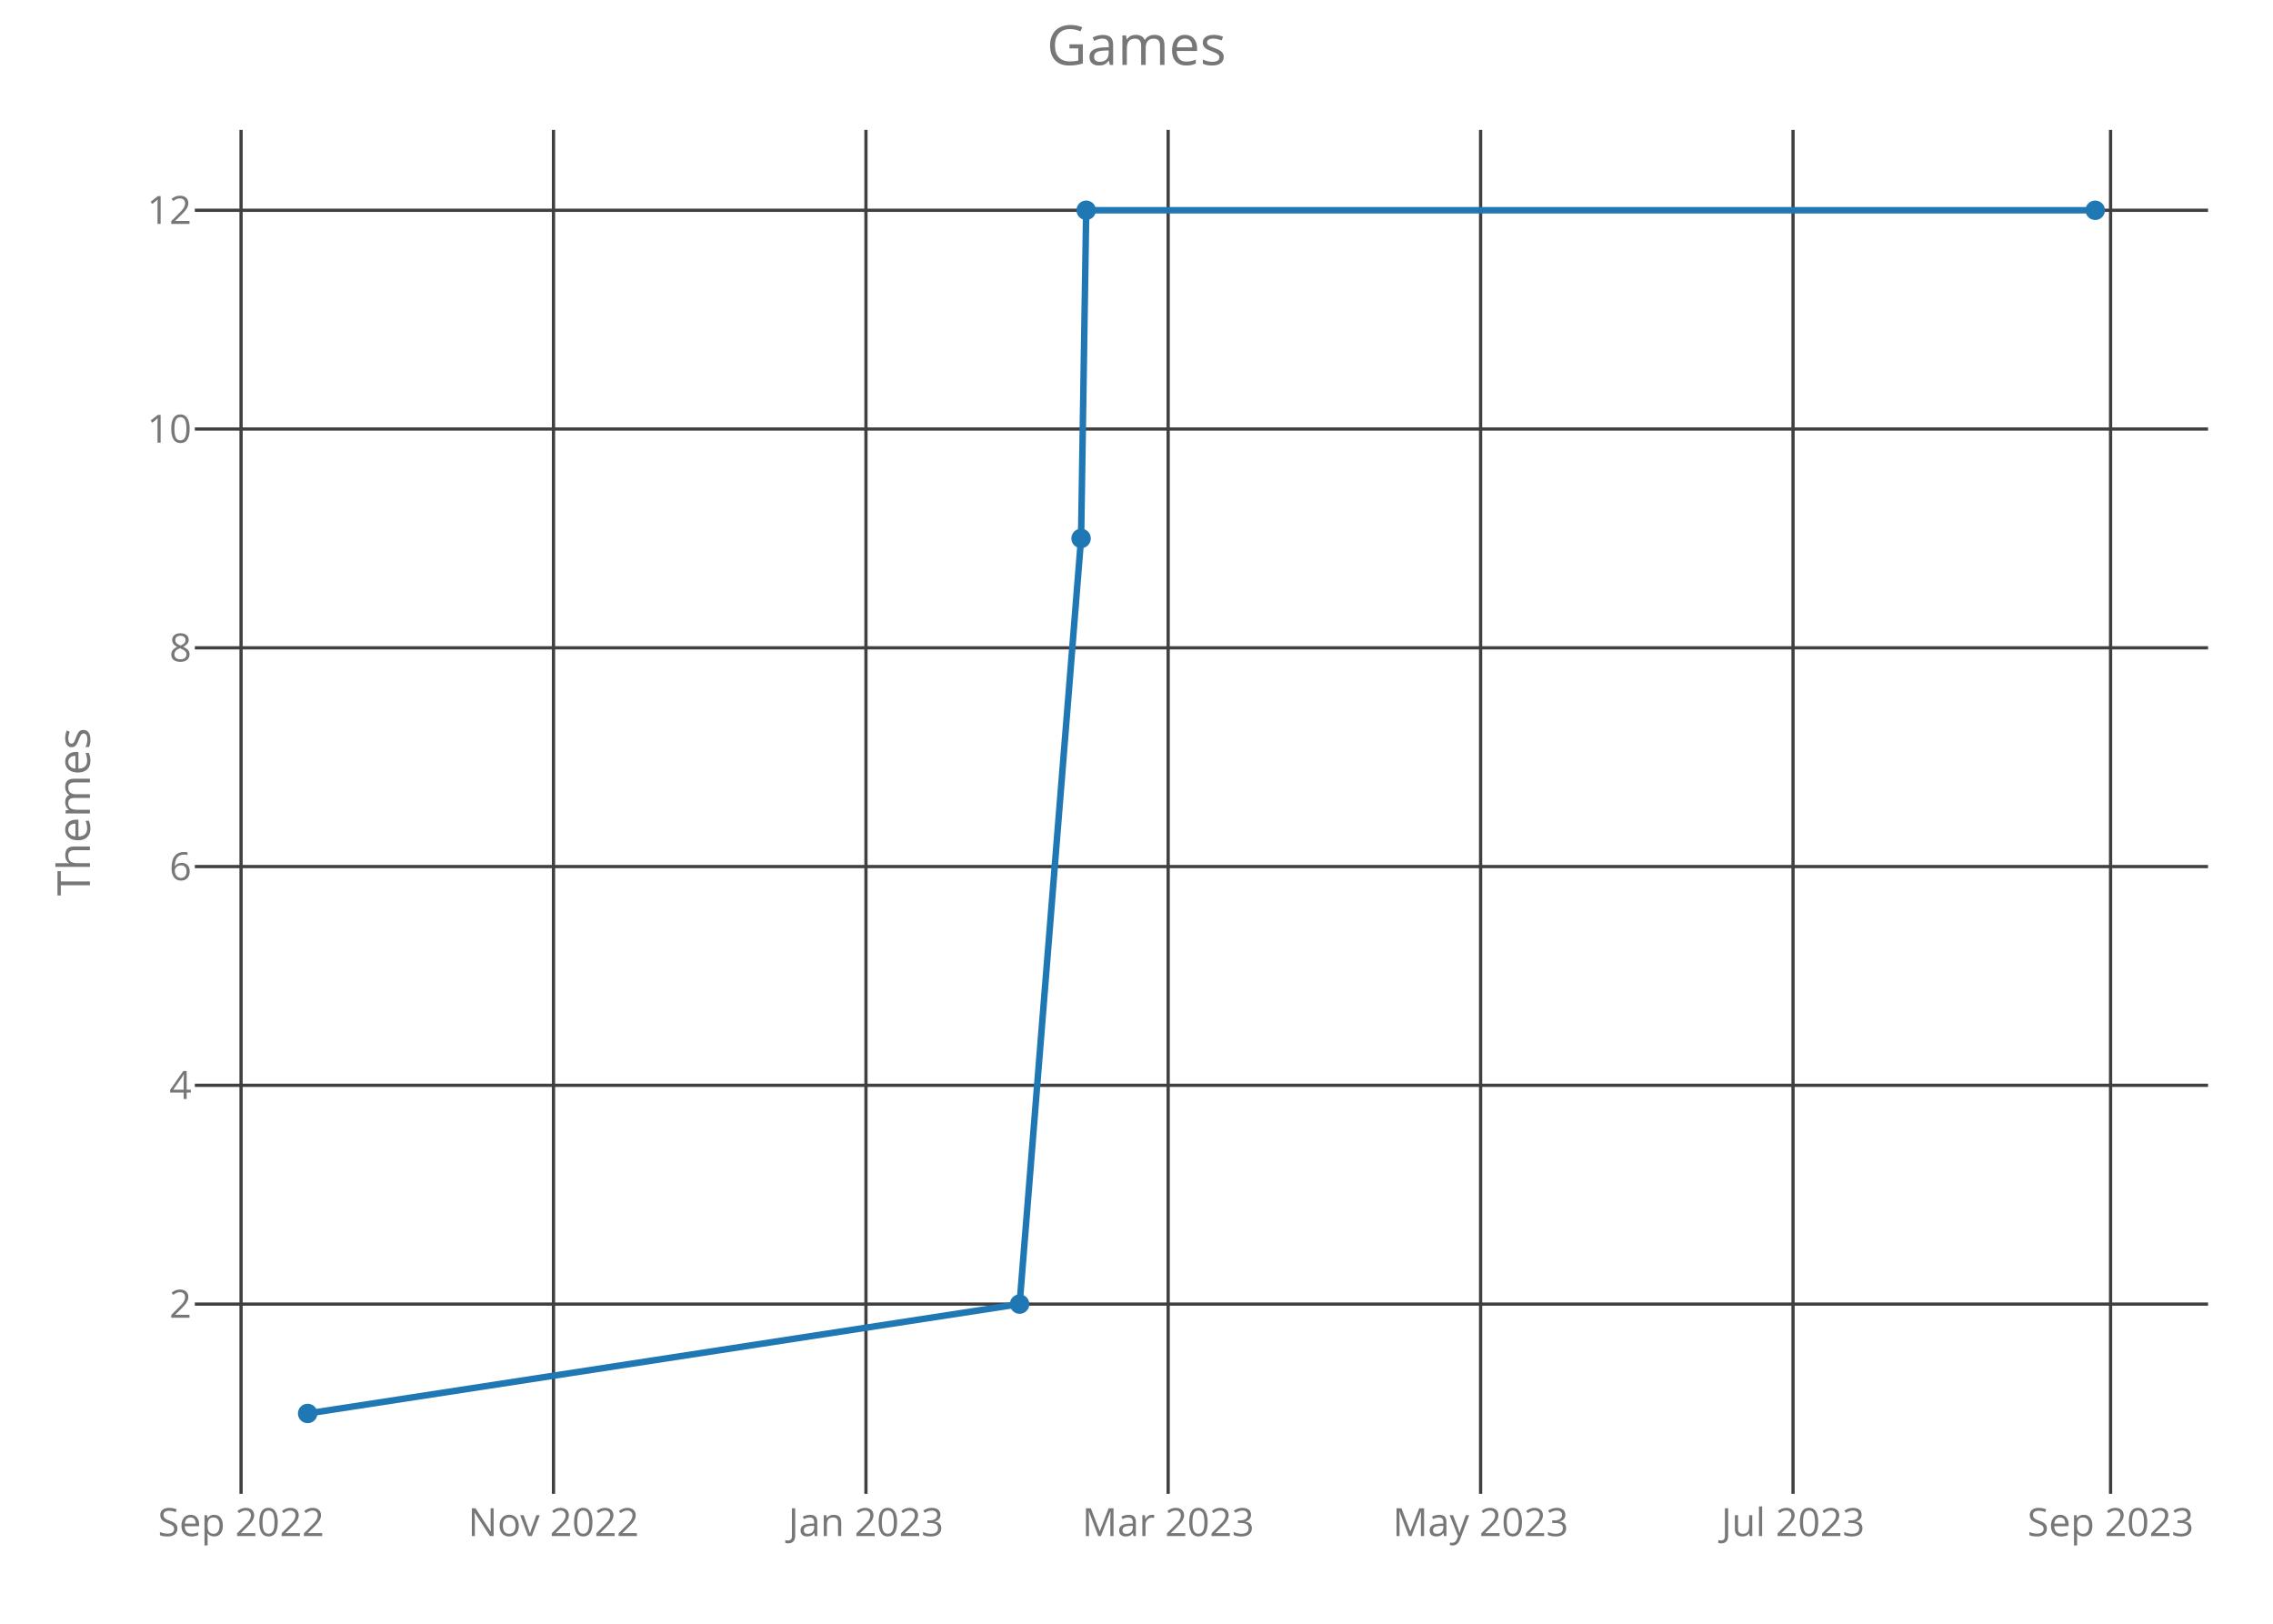
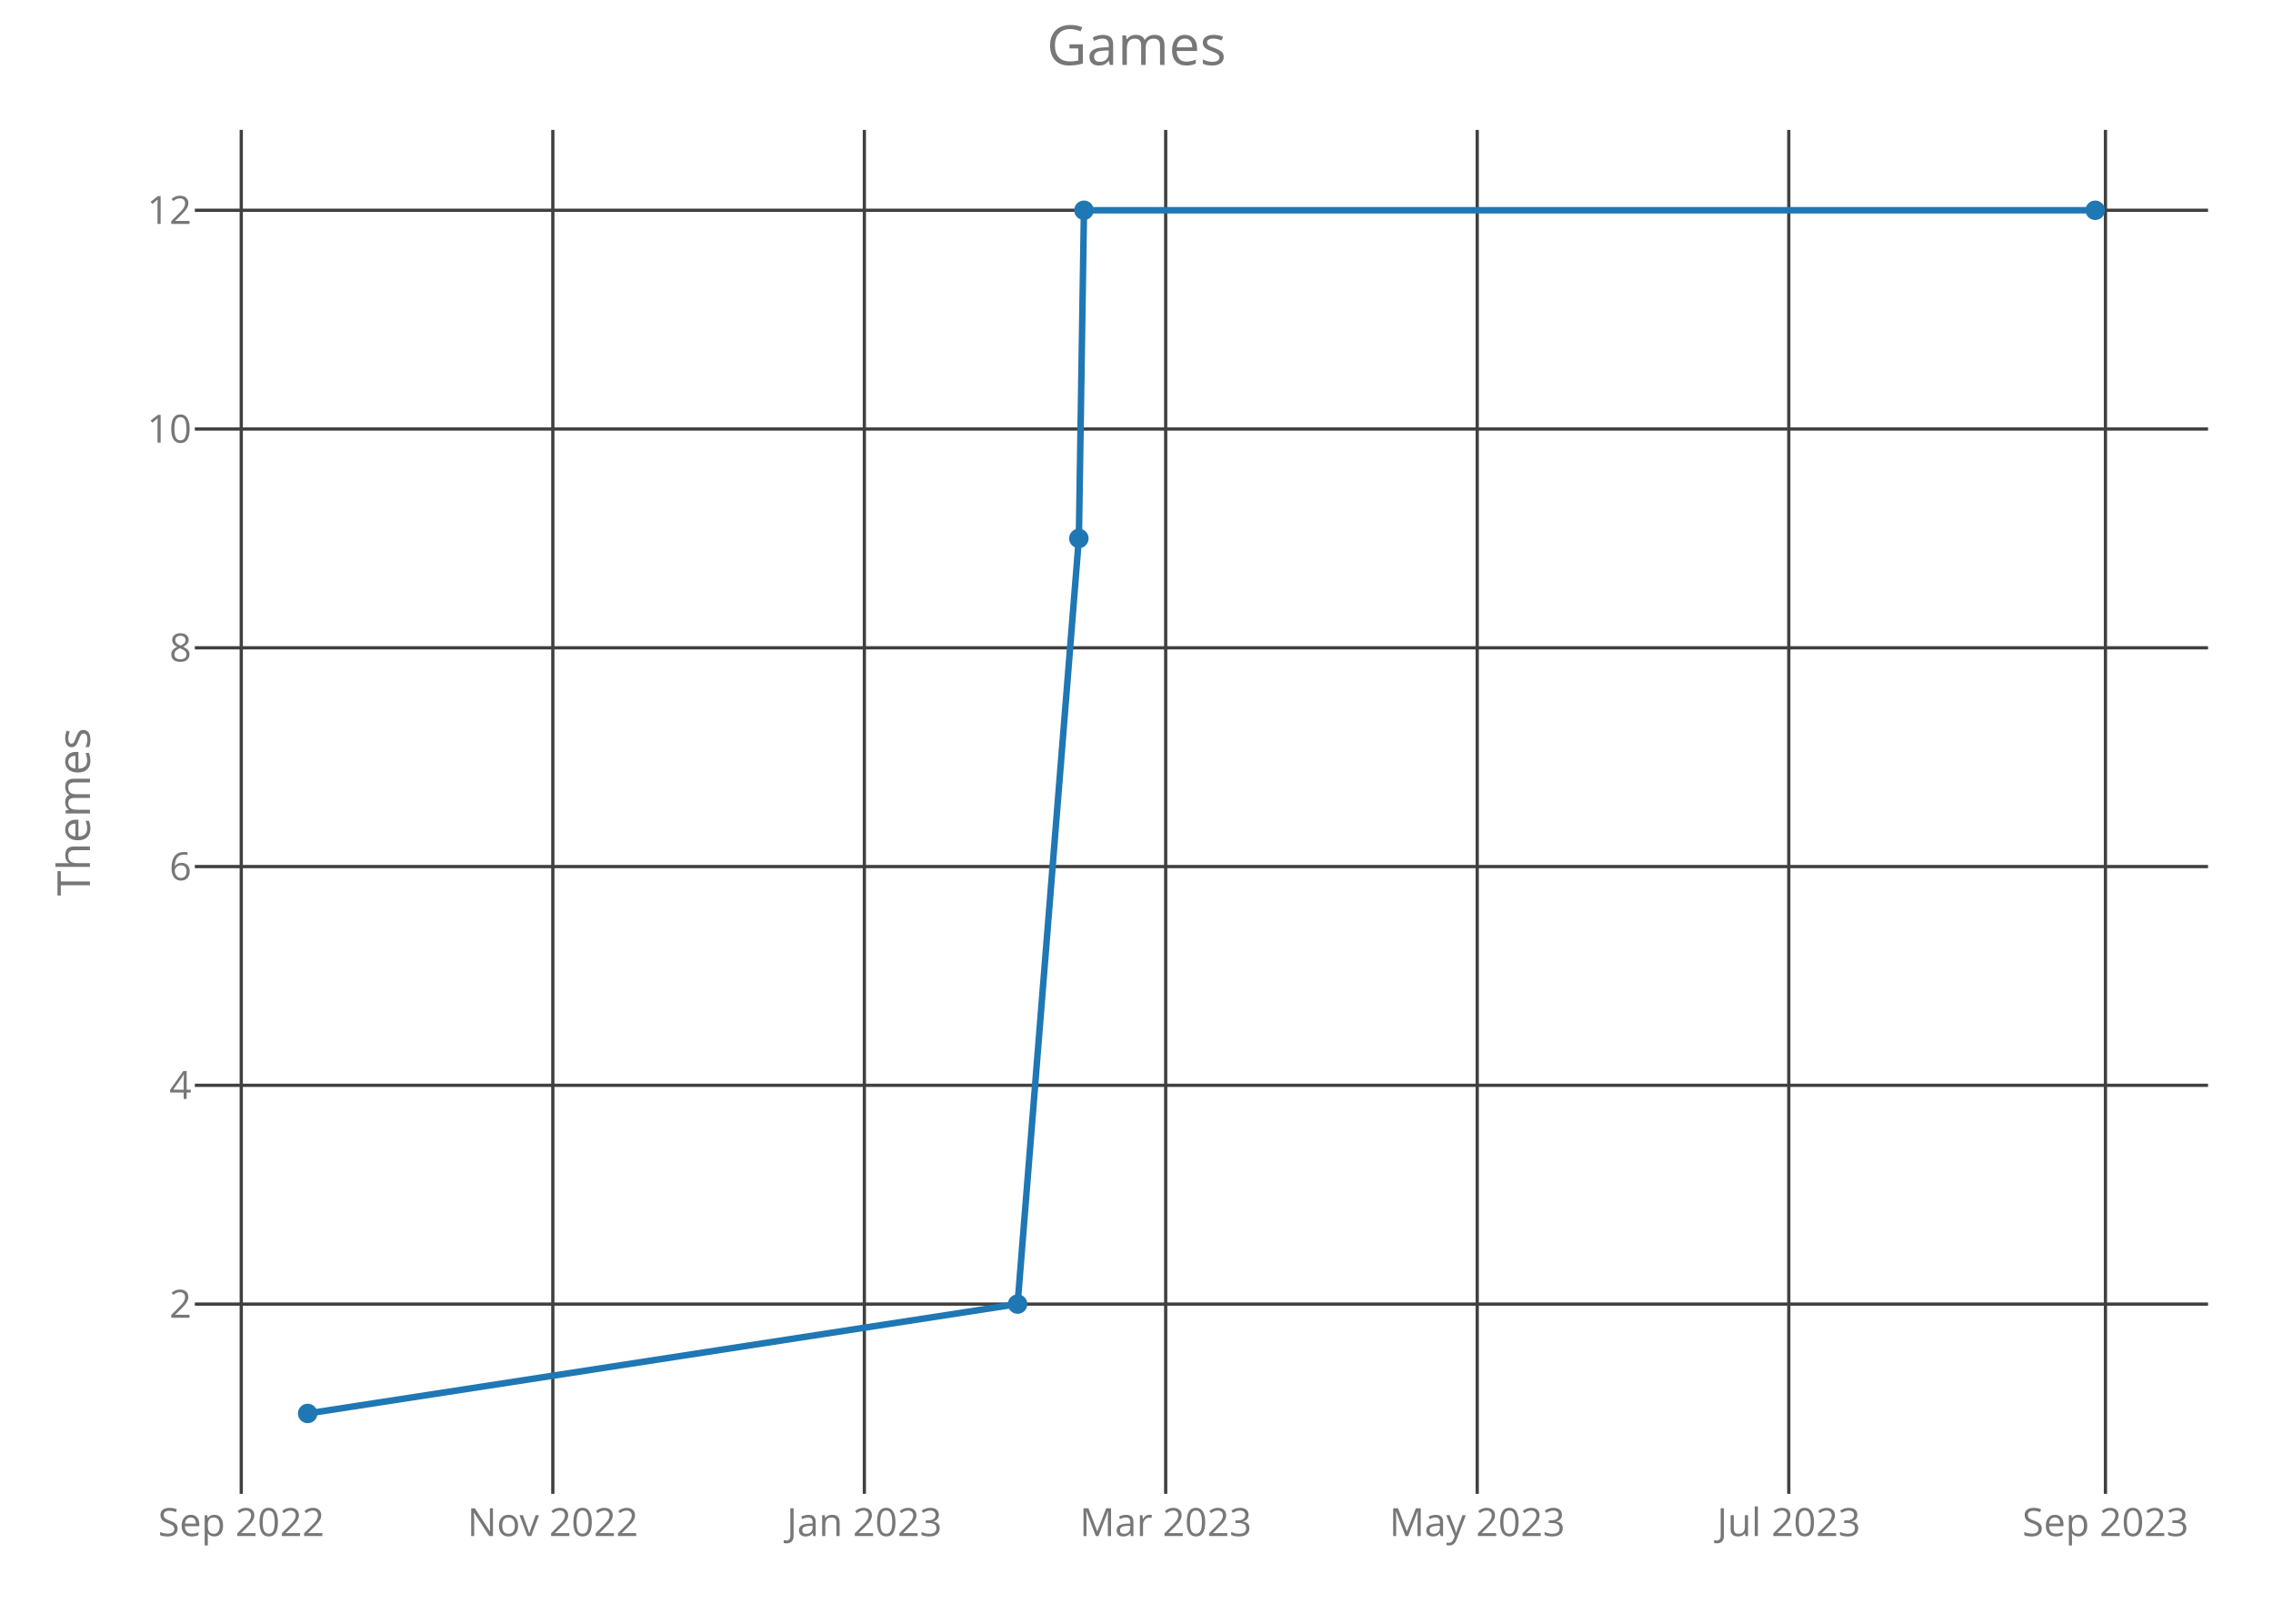
<svg xmlns="http://www.w3.org/2000/svg" class="main-svg" width="700" height="500" style="" viewBox="0 0 700 500">
  <rect x="0" y="0" width="700" height="500" style="fill: rgb(0, 0, 0); fill-opacity: 0;" />
-   <defs id="defs-dcad6f">
+   <defs id="defs-b58dff">
    <g class="clips">
-       <clipPath id="clipdcad6fxyplot" class="plotclip">
+       <clipPath id="clipb58dffxyplot" class="plotclip">
        <rect width="620" height="420" />
      </clipPath>
-       <clipPath class="axesclip" id="clipdcad6fx">
+       <clipPath class="axesclip" id="clipb58dffx">
        <rect x="60" y="0" width="620" height="500" />
      </clipPath>
-       <clipPath class="axesclip" id="clipdcad6fy">
+       <clipPath class="axesclip" id="clipb58dffy">
        <rect x="0" y="40" width="700" height="420" />
      </clipPath>
-       <clipPath class="axesclip" id="clipdcad6fxy">
+       <clipPath class="axesclip" id="clipb58dffxy">
        <rect x="60" y="40" width="620" height="420" />
      </clipPath>
    </g>
    <g class="gradients" />
  </defs>
  <g class="bglayer">
    <rect class="bg" x="60" y="40" width="620" height="420" style="fill: rgb(0, 0, 0); fill-opacity: 0; stroke-width: 0;" />
  </g>
  <g class="layer-below">
    <g class="imagelayer" />
    <g class="shapelayer" />
  </g>
  <g class="cartesianlayer">
    <g class="subplot xy">
      <g class="layer-subplot">
        <g class="shapelayer" />
        <g class="imagelayer" />
      </g>
      <g class="gridlayer">
        <g class="x">
-           <path class="xgrid crisp" transform="translate(74.24,0)" d="M0,40v420" style="stroke: rgb(64, 64, 64); stroke-opacity: 1; stroke-width: 1px;" />
-           <path class="xgrid crisp" transform="translate(170.46,0)" d="M0,40v420" style="stroke: rgb(64, 64, 64); stroke-opacity: 1; stroke-width: 1px;" />
-           <path class="xgrid crisp" transform="translate(266.68,0)" d="M0,40v420" style="stroke: rgb(64, 64, 64); stroke-opacity: 1; stroke-width: 1px;" />
-           <path class="xgrid crisp" transform="translate(359.75,0)" d="M0,40v420" style="stroke: rgb(64, 64, 64); stroke-opacity: 1; stroke-width: 1px;" />
-           <path class="xgrid crisp" transform="translate(455.97,0)" d="M0,40v420" style="stroke: rgb(64, 64, 64); stroke-opacity: 1; stroke-width: 1px;" />
-           <path class="xgrid crisp" transform="translate(552.19,0)" d="M0,40v420" style="stroke: rgb(64, 64, 64); stroke-opacity: 1; stroke-width: 1px;" />
-           <path class="xgrid crisp" transform="translate(649.98,0)" d="M0,40v420" style="stroke: rgb(64, 64, 64); stroke-opacity: 1; stroke-width: 1px;" />
+           <path class="xgrid crisp" transform="translate(74.3,0)" d="M0,40v420" style="stroke: rgb(64, 64, 64); stroke-opacity: 1; stroke-width: 1px;" />
+           <path class="xgrid crisp" transform="translate(170.25,0)" d="M0,40v420" style="stroke: rgb(64, 64, 64); stroke-opacity: 1; stroke-width: 1px;" />
+           <path class="xgrid crisp" transform="translate(266.19,0)" d="M0,40v420" style="stroke: rgb(64, 64, 64); stroke-opacity: 1; stroke-width: 1px;" />
+           <path class="xgrid crisp" transform="translate(358.99,0)" d="M0,40v420" style="stroke: rgb(64, 64, 64); stroke-opacity: 1; stroke-width: 1px;" />
+           <path class="xgrid crisp" transform="translate(454.93,0)" d="M0,40v420" style="stroke: rgb(64, 64, 64); stroke-opacity: 1; stroke-width: 1px;" />
+           <path class="xgrid crisp" transform="translate(550.88,0)" d="M0,40v420" style="stroke: rgb(64, 64, 64); stroke-opacity: 1; stroke-width: 1px;" />
+           <path class="xgrid crisp" transform="translate(648.4,0)" d="M0,40v420" style="stroke: rgb(64, 64, 64); stroke-opacity: 1; stroke-width: 1px;" />
        </g>
        <g class="y">
          <path class="ygrid crisp" transform="translate(0,401.57)" d="M60,0h620" style="stroke: rgb(64, 64, 64); stroke-opacity: 1; stroke-width: 1px;" />
          <path class="ygrid crisp" transform="translate(0,334.2)" d="M60,0h620" style="stroke: rgb(64, 64, 64); stroke-opacity: 1; stroke-width: 1px;" />
          <path class="ygrid crisp" transform="translate(0,266.84)" d="M60,0h620" style="stroke: rgb(64, 64, 64); stroke-opacity: 1; stroke-width: 1px;" />
          <path class="ygrid crisp" transform="translate(0,199.48)" d="M60,0h620" style="stroke: rgb(64, 64, 64); stroke-opacity: 1; stroke-width: 1px;" />
          <path class="ygrid crisp" transform="translate(0,132.11)" d="M60,0h620" style="stroke: rgb(64, 64, 64); stroke-opacity: 1; stroke-width: 1px;" />
          <path class="ygrid crisp" transform="translate(0,64.75)" d="M60,0h620" style="stroke: rgb(64, 64, 64); stroke-opacity: 1; stroke-width: 1px;" />
        </g>
      </g>
      <g class="zerolinelayer" />
      <path class="xlines-below crisp" d="M0,0" style="fill: none;" />
      <path class="ylines-below crisp" d="M0,0" style="fill: none;" />
      <g class="overlines-below" />
      <g class="xaxislayer-below">
        <g class="xtick">
-           <text text-anchor="middle" x="0" y="473" transform="translate(74.24,0)" style="font-family: 'Open Sans'; font-size: 12px; fill: rgb(119, 119, 119); fill-opacity: 1; white-space: pre;">Sep 2022</text>
+           <text text-anchor="middle" x="0" y="473" transform="translate(74.3,0)" style="font-family: 'Open Sans'; font-size: 12px; fill: rgb(119, 119, 119); fill-opacity: 1; white-space: pre;">Sep 2022</text>
        </g>
        <g class="xtick">
-           <text text-anchor="middle" x="0" y="473" transform="translate(170.46,0)" style="font-family: 'Open Sans'; font-size: 12px; fill: rgb(119, 119, 119); fill-opacity: 1; white-space: pre;">Nov 2022</text>
+           <text text-anchor="middle" x="0" y="473" transform="translate(170.25,0)" style="font-family: 'Open Sans'; font-size: 12px; fill: rgb(119, 119, 119); fill-opacity: 1; white-space: pre;">Nov 2022</text>
        </g>
        <g class="xtick">
-           <text text-anchor="middle" x="0" y="473" transform="translate(266.68,0)" style="font-family: 'Open Sans'; font-size: 12px; fill: rgb(119, 119, 119); fill-opacity: 1; white-space: pre;">Jan 2023</text>
+           <text text-anchor="middle" x="0" y="473" transform="translate(266.19,0)" style="font-family: 'Open Sans'; font-size: 12px; fill: rgb(119, 119, 119); fill-opacity: 1; white-space: pre;">Jan 2023</text>
        </g>
        <g class="xtick">
-           <text text-anchor="middle" x="0" y="473" transform="translate(359.75,0)" style="font-family: 'Open Sans'; font-size: 12px; fill: rgb(119, 119, 119); fill-opacity: 1; white-space: pre;">Mar 2023</text>
+           <text text-anchor="middle" x="0" y="473" transform="translate(358.99,0)" style="font-family: 'Open Sans'; font-size: 12px; fill: rgb(119, 119, 119); fill-opacity: 1; white-space: pre;">Mar 2023</text>
        </g>
        <g class="xtick">
-           <text text-anchor="middle" x="0" y="473" transform="translate(455.97,0)" style="font-family: 'Open Sans'; font-size: 12px; fill: rgb(119, 119, 119); fill-opacity: 1; white-space: pre;">May 2023</text>
+           <text text-anchor="middle" x="0" y="473" transform="translate(454.93,0)" style="font-family: 'Open Sans'; font-size: 12px; fill: rgb(119, 119, 119); fill-opacity: 1; white-space: pre;">May 2023</text>
        </g>
        <g class="xtick">
-           <text text-anchor="middle" x="0" y="473" transform="translate(552.19,0)" style="font-family: 'Open Sans'; font-size: 12px; fill: rgb(119, 119, 119); fill-opacity: 1; white-space: pre;">Jul 2023</text>
+           <text text-anchor="middle" x="0" y="473" transform="translate(550.88,0)" style="font-family: 'Open Sans'; font-size: 12px; fill: rgb(119, 119, 119); fill-opacity: 1; white-space: pre;">Jul 2023</text>
        </g>
        <g class="xtick">
-           <text text-anchor="middle" x="0" y="473" transform="translate(649.98,0)" style="font-family: 'Open Sans'; font-size: 12px; fill: rgb(119, 119, 119); fill-opacity: 1; white-space: pre;">Sep 2023</text>
+           <text text-anchor="middle" x="0" y="473" transform="translate(648.4,0)" style="font-family: 'Open Sans'; font-size: 12px; fill: rgb(119, 119, 119); fill-opacity: 1; white-space: pre;">Sep 2023</text>
        </g>
      </g>
      <g class="yaxislayer-below">
        <g class="ytick">
          <text text-anchor="end" x="59" y="4.2" transform="translate(0,401.57)" style="font-family: 'Open Sans'; font-size: 12px; fill: rgb(119, 119, 119); fill-opacity: 1; white-space: pre;">2</text>
        </g>
        <g class="ytick">
          <text text-anchor="end" x="59" y="4.2" transform="translate(0,334.2)" style="font-family: 'Open Sans'; font-size: 12px; fill: rgb(119, 119, 119); fill-opacity: 1; white-space: pre;">4</text>
        </g>
        <g class="ytick">
          <text text-anchor="end" x="59" y="4.2" transform="translate(0,266.84)" style="font-family: 'Open Sans'; font-size: 12px; fill: rgb(119, 119, 119); fill-opacity: 1; white-space: pre;">6</text>
        </g>
        <g class="ytick">
          <text text-anchor="end" x="59" y="4.2" transform="translate(0,199.48)" style="font-family: 'Open Sans'; font-size: 12px; fill: rgb(119, 119, 119); fill-opacity: 1; white-space: pre;">8</text>
        </g>
        <g class="ytick">
          <text text-anchor="end" x="59" y="4.2" transform="translate(0,132.11)" style="font-family: 'Open Sans'; font-size: 12px; fill: rgb(119, 119, 119); fill-opacity: 1; white-space: pre;">10</text>
        </g>
        <g class="ytick">
          <text text-anchor="end" x="59" y="4.2" transform="translate(0,64.75)" style="font-family: 'Open Sans'; font-size: 12px; fill: rgb(119, 119, 119); fill-opacity: 1; white-space: pre;">12</text>
        </g>
      </g>
      <g class="overaxes-below" />
-       <g class="plot" transform="translate(60,40)" clip-path="url('#clipdcad6fxyplot')">
+       <g class="plot" transform="translate(60,40)" clip-path="url('#clipb58dffxyplot')">
        <g class="scatterlayer mlayer">
-           <g class="trace scatter trace0e4570" style="stroke-miterlimit: 2; opacity: 1;">
+           <g class="trace scatter traced9bf25" style="stroke-miterlimit: 2; opacity: 1;">
            <g class="fills" />
            <g class="errorbars" />
            <g class="lines">
-               <path class="js-line" d="M34.75,395.25L254,361.57L272.93,125.8L274.51,24.75L585.25,24.75" style="vector-effect: non-scaling-stroke; fill: none; stroke: rgb(31, 119, 180); stroke-opacity: 1; stroke-width: 2px; opacity: 1;" />
+               <path class="js-line" d="M34.75,395.25L253.38,361.57L272.25,125.8L273.82,24.75L585.25,24.75" style="vector-effect: non-scaling-stroke; fill: none; stroke: rgb(31, 119, 180); stroke-opacity: 1; stroke-width: 2px; opacity: 1;" />
            </g>
            <g class="points">
              <path class="point" transform="translate(34.75,395.25)" d="M3,0A3,3 0 1,1 0,-3A3,3 0 0,1 3,0Z" style="opacity: 1; stroke-width: 0px; fill: rgb(31, 119, 180); fill-opacity: 1;" />
-               <path class="point" transform="translate(254,361.57)" d="M3,0A3,3 0 1,1 0,-3A3,3 0 0,1 3,0Z" style="opacity: 1; stroke-width: 0px; fill: rgb(31, 119, 180); fill-opacity: 1;" />
-               <path class="point" transform="translate(272.93,125.8)" d="M3,0A3,3 0 1,1 0,-3A3,3 0 0,1 3,0Z" style="opacity: 1; stroke-width: 0px; fill: rgb(31, 119, 180); fill-opacity: 1;" />
-               <path class="point" transform="translate(274.51,24.75)" d="M3,0A3,3 0 1,1 0,-3A3,3 0 0,1 3,0Z" style="opacity: 1; stroke-width: 0px; fill: rgb(31, 119, 180); fill-opacity: 1;" />
+               <path class="point" transform="translate(253.38,361.57)" d="M3,0A3,3 0 1,1 0,-3A3,3 0 0,1 3,0Z" style="opacity: 1; stroke-width: 0px; fill: rgb(31, 119, 180); fill-opacity: 1;" />
+               <path class="point" transform="translate(272.25,125.8)" d="M3,0A3,3 0 1,1 0,-3A3,3 0 0,1 3,0Z" style="opacity: 1; stroke-width: 0px; fill: rgb(31, 119, 180); fill-opacity: 1;" />
+               <path class="point" transform="translate(273.82,24.75)" d="M3,0A3,3 0 1,1 0,-3A3,3 0 0,1 3,0Z" style="opacity: 1; stroke-width: 0px; fill: rgb(31, 119, 180); fill-opacity: 1;" />
              <path class="point" transform="translate(585.25,24.75)" d="M3,0A3,3 0 1,1 0,-3A3,3 0 0,1 3,0Z" style="opacity: 1; stroke-width: 0px; fill: rgb(31, 119, 180); fill-opacity: 1;" />
            </g>
            <g class="text" />
          </g>
        </g>
      </g>
      <g class="overplot" />
      <path class="xlines-above" />
      <path class="ylines-above" />
      <g class="overlines-above" />
      <g class="xaxislayer-above" />
      <g class="yaxislayer-above" />
      <g class="overaxes-above" />
    </g>
  </g>
  <g class="polarlayer" />
  <g class="ternarylayer" />
  <g class="geolayer" />
  <g class="funnelarealayer" />
  <g class="pielayer" />
  <g class="treemaplayer" />
  <g class="sunburstlayer" />
  <g class="glimages" />
-   <defs id="topdefs-dcad6f">
+   <defs id="topdefs-b58dff">
    <g class="clips" />
  </defs>
  <g class="layer-above">
    <g class="imagelayer" />
    <g class="shapelayer" />
  </g>
  <g class="infolayer">
    <g class="g-gtitle">
      <text class="gtitle" x="350" y="20" text-anchor="middle" dy="0em" style="font-family: 'Open Sans'; font-size: 17px; fill: rgb(119, 119, 119); opacity: 1; font-weight: normal; white-space: pre;">Games</text>
    </g>
    <g class="g-xtitle" />
    <g class="g-ytitle">
      <text class="ytitle" transform="rotate(-90,27.7,250)" x="27.7" y="250" text-anchor="middle" style="font-family: 'Open Sans'; font-size: 14px; fill: rgb(119, 119, 119); opacity: 1; font-weight: normal; white-space: pre;">Themes</text>
    </g>
  </g>
</svg>
